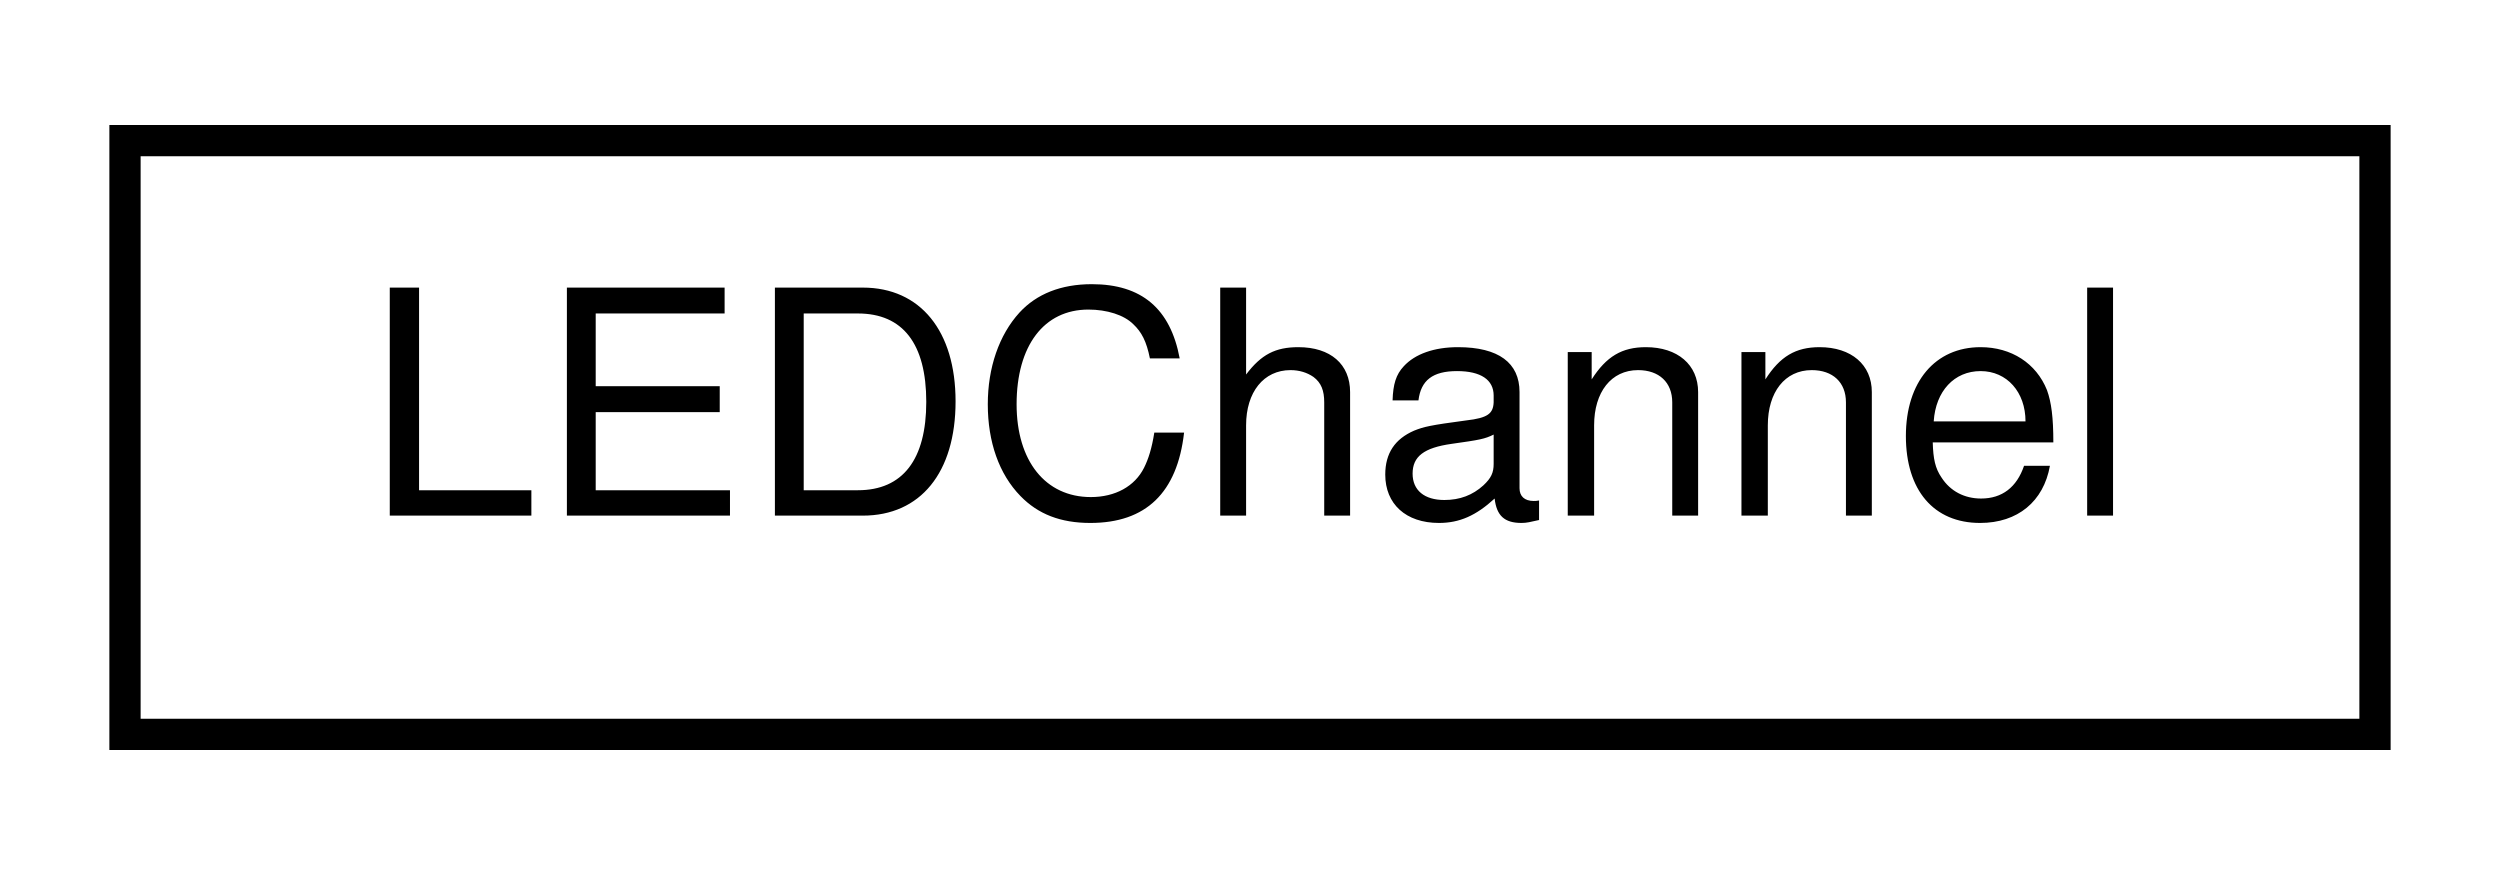
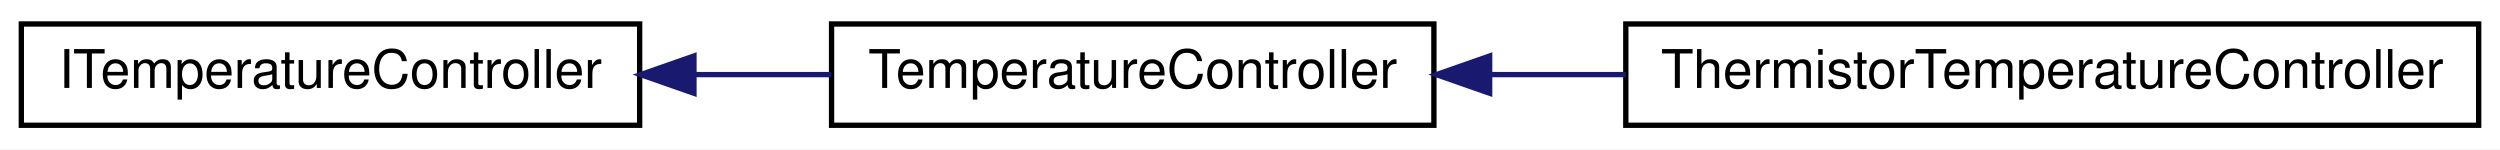
- <svg xmlns="http://www.w3.org/2000/svg" xmlns:xlink="http://www.w3.org/1999/xlink" width="80pt" height="28pt" viewBox="0.00 0.00 80.00 28.00">
+ <svg xmlns="http://www.w3.org/2000/svg" xmlns:xlink="http://www.w3.org/1999/xlink" width="469pt" height="28pt" viewBox="0.00 0.00 469.00 28.00">
  <g id="graph0" class="graph" transform="scale(1 1) rotate(0) translate(4 24)">
-     <polygon fill="#ffffff" stroke="transparent" points="-4,4 -4,-24 76,-24 76,4 -4,4" />
+     <polygon fill="#ffffff" stroke="transparent" points="-4,4 -4,-24 465,-24 465,4 -4,4" />
    <g id="node1" class="node">
      <g id="a_node1">
-         <a xlink:href="structLEDChannel.html" target="_top" xlink:title="LEDChannel">
-           <polygon fill="#ffffff" stroke="#000000" points="0,-.5 0,-19.5 72,-19.5 72,-.5 0,-.5" />
-           <text text-anchor="middle" x="36" y="-7.5" font-family="Helvetica,sans-Serif" font-size="10.00" fill="#000000">LEDChannel</text>
+         <a xlink:href="classITemperatureController.html" target="_top" xlink:title="ITemperatureController">
+           <polygon fill="#ffffff" stroke="#000000" points="0,-.5 0,-19.5 116,-19.5 116,-.5 0,-.5" />
+           <text text-anchor="middle" x="58" y="-7.5" font-family="Helvetica,sans-Serif" font-size="10.00" fill="#000000">ITemperatureController</text>
        </a>
      </g>
    </g>
+     <g id="node2" class="node">
+       <g id="a_node2">
+         <a xlink:href="classTemperatureController.html" target="_top" xlink:title="TemperatureController">
+           <polygon fill="#ffffff" stroke="#000000" points="152,-.5 152,-19.5 265,-19.5 265,-.5 152,-.5" />
+           <text text-anchor="middle" x="208.5" y="-7.5" font-family="Helvetica,sans-Serif" font-size="10.00" fill="#000000">TemperatureController</text>
+         </a>
+       </g>
+     </g>
+     <g id="edge1" class="edge">
+       <path fill="none" stroke="#191970" d="M126.209,-10C134.818,-10 143.552,-10 151.952,-10" />
+       <polygon fill="#191970" stroke="#191970" points="126.187,-6.5 116.187,-10 126.187,-13.5 126.187,-6.5" />
+     </g>
+     <g id="node3" class="node">
+       <g id="a_node3">
+         <a xlink:href="classThermistorTemperatureController.html" target="_top" xlink:title="ThermistorTemperatureController">
+           <polygon fill="#ffffff" stroke="#000000" points="301,-.5 301,-19.5 461,-19.5 461,-.5 301,-.5" />
+           <text text-anchor="middle" x="381" y="-7.5" font-family="Helvetica,sans-Serif" font-size="10.00" fill="#000000">ThermistorTemperatureController</text>
+         </a>
+       </g>
+     </g>
+     <g id="edge2" class="edge">
+       <path fill="none" stroke="#191970" d="M275.504,-10C283.859,-10 292.468,-10 300.995,-10" />
+       <polygon fill="#191970" stroke="#191970" points="275.461,-6.5 265.461,-10 275.461,-13.5 275.461,-6.5" />
+     </g>
  </g>
</svg>
